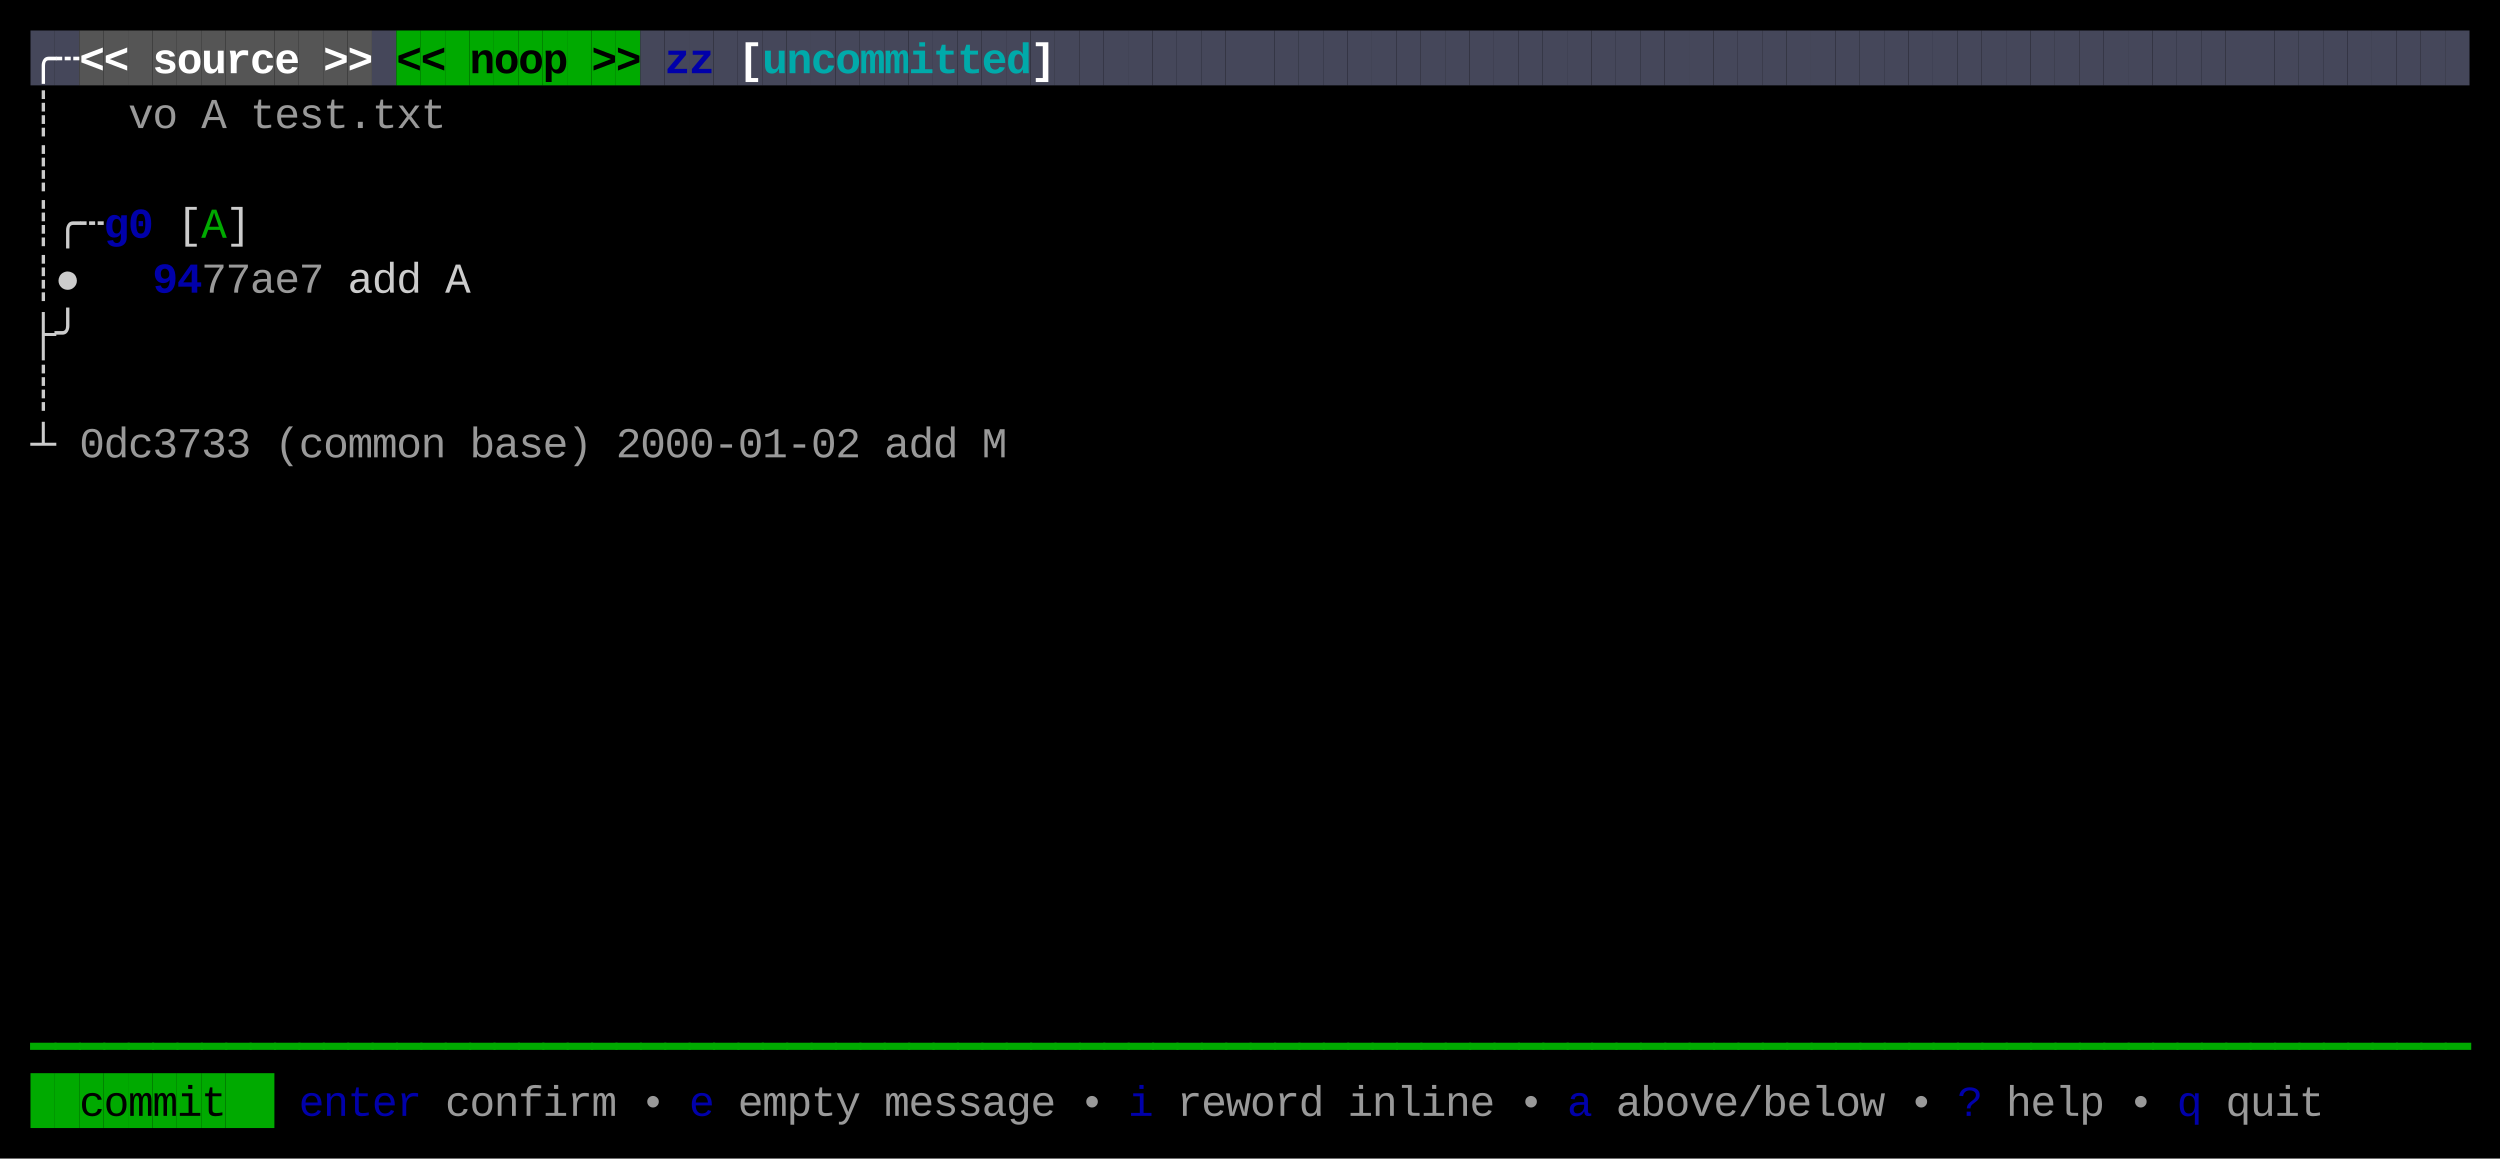
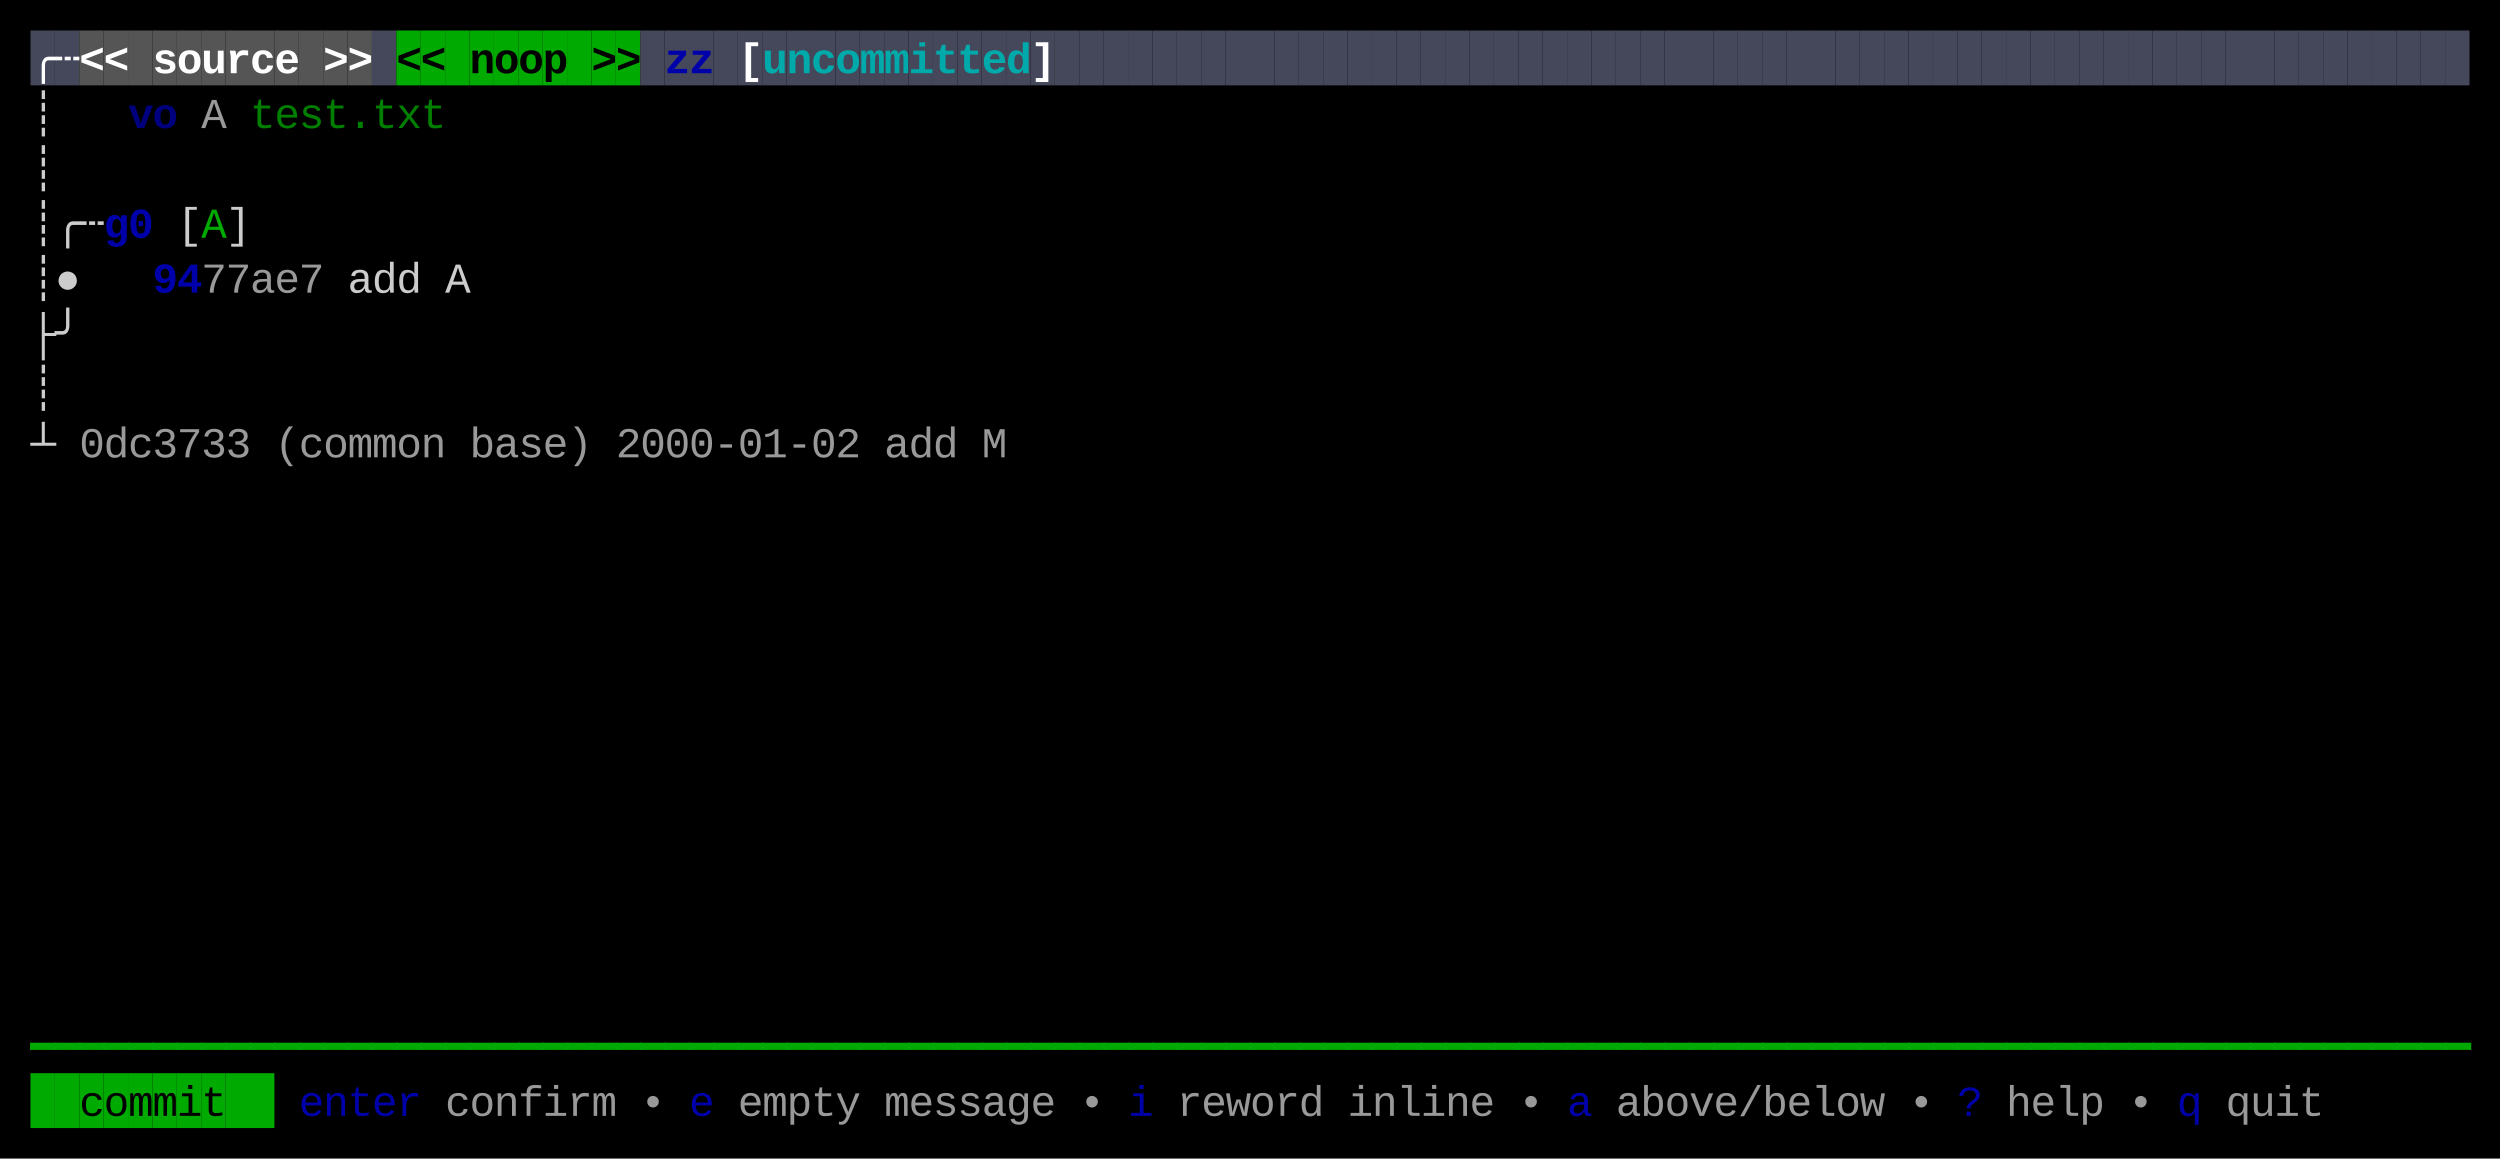
<svg xmlns="http://www.w3.org/2000/svg" width="820" height="380" viewBox="0 0 820 380">
  <rect x="0" y="0" width="820" height="380" fill="#000000" />
  <rect x="10" y="10" width="8" height="18" fill="#45475A" />
  <rect x="18" y="10" width="8" height="18" fill="#45475A" />
  <rect x="26" y="10" width="8" height="18" fill="#555555" />
  <rect x="34" y="10" width="8" height="18" fill="#555555" />
  <rect x="42" y="10" width="8" height="18" fill="#555555" />
  <rect x="50" y="10" width="8" height="18" fill="#555555" />
  <rect x="58" y="10" width="8" height="18" fill="#555555" />
  <rect x="66" y="10" width="8" height="18" fill="#555555" />
  <rect x="74" y="10" width="8" height="18" fill="#555555" />
  <rect x="82" y="10" width="8" height="18" fill="#555555" />
  <rect x="90" y="10" width="8" height="18" fill="#555555" />
  <rect x="98" y="10" width="8" height="18" fill="#555555" />
  <rect x="106" y="10" width="8" height="18" fill="#555555" />
  <rect x="114" y="10" width="8" height="18" fill="#555555" />
  <rect x="122" y="10" width="8" height="18" fill="#45475A" />
  <rect x="130" y="10" width="8" height="18" fill="#00AA00" />
  <rect x="138" y="10" width="8" height="18" fill="#00AA00" />
  <rect x="146" y="10" width="8" height="18" fill="#00AA00" />
  <rect x="154" y="10" width="8" height="18" fill="#00AA00" />
  <rect x="162" y="10" width="8" height="18" fill="#00AA00" />
  <rect x="170" y="10" width="8" height="18" fill="#00AA00" />
  <rect x="178" y="10" width="8" height="18" fill="#00AA00" />
  <rect x="186" y="10" width="8" height="18" fill="#00AA00" />
  <rect x="194" y="10" width="8" height="18" fill="#00AA00" />
  <rect x="202" y="10" width="8" height="18" fill="#00AA00" />
  <rect x="210" y="10" width="8" height="18" fill="#45475A" />
  <rect x="218" y="10" width="8" height="18" fill="#45475A" />
  <rect x="226" y="10" width="8" height="18" fill="#45475A" />
  <rect x="234" y="10" width="8" height="18" fill="#45475A" />
  <rect x="242" y="10" width="8" height="18" fill="#45475A" />
  <rect x="250" y="10" width="8" height="18" fill="#45475A" />
  <rect x="258" y="10" width="8" height="18" fill="#45475A" />
  <rect x="266" y="10" width="8" height="18" fill="#45475A" />
  <rect x="274" y="10" width="8" height="18" fill="#45475A" />
  <rect x="282" y="10" width="8" height="18" fill="#45475A" />
  <rect x="290" y="10" width="8" height="18" fill="#45475A" />
  <rect x="298" y="10" width="8" height="18" fill="#45475A" />
  <rect x="306" y="10" width="8" height="18" fill="#45475A" />
  <rect x="314" y="10" width="8" height="18" fill="#45475A" />
  <rect x="322" y="10" width="8" height="18" fill="#45475A" />
  <rect x="330" y="10" width="8" height="18" fill="#45475A" />
  <rect x="338" y="10" width="8" height="18" fill="#45475A" />
  <rect x="346" y="10" width="8" height="18" fill="#45475A" />
  <rect x="354" y="10" width="8" height="18" fill="#45475A" />
  <rect x="362" y="10" width="8" height="18" fill="#45475A" />
  <rect x="370" y="10" width="8" height="18" fill="#45475A" />
  <rect x="378" y="10" width="8" height="18" fill="#45475A" />
  <rect x="386" y="10" width="8" height="18" fill="#45475A" />
  <rect x="394" y="10" width="8" height="18" fill="#45475A" />
  <rect x="402" y="10" width="8" height="18" fill="#45475A" />
  <rect x="410" y="10" width="8" height="18" fill="#45475A" />
  <rect x="418" y="10" width="8" height="18" fill="#45475A" />
  <rect x="426" y="10" width="8" height="18" fill="#45475A" />
  <rect x="434" y="10" width="8" height="18" fill="#45475A" />
  <rect x="442" y="10" width="8" height="18" fill="#45475A" />
  <rect x="450" y="10" width="8" height="18" fill="#45475A" />
  <rect x="458" y="10" width="8" height="18" fill="#45475A" />
  <rect x="466" y="10" width="8" height="18" fill="#45475A" />
  <rect x="474" y="10" width="8" height="18" fill="#45475A" />
  <rect x="482" y="10" width="8" height="18" fill="#45475A" />
  <rect x="490" y="10" width="8" height="18" fill="#45475A" />
  <rect x="498" y="10" width="8" height="18" fill="#45475A" />
  <rect x="506" y="10" width="8" height="18" fill="#45475A" />
  <rect x="514" y="10" width="8" height="18" fill="#45475A" />
  <rect x="522" y="10" width="8" height="18" fill="#45475A" />
  <rect x="530" y="10" width="8" height="18" fill="#45475A" />
  <rect x="538" y="10" width="8" height="18" fill="#45475A" />
  <rect x="546" y="10" width="8" height="18" fill="#45475A" />
  <rect x="554" y="10" width="8" height="18" fill="#45475A" />
  <rect x="562" y="10" width="8" height="18" fill="#45475A" />
  <rect x="570" y="10" width="8" height="18" fill="#45475A" />
  <rect x="578" y="10" width="8" height="18" fill="#45475A" />
  <rect x="586" y="10" width="8" height="18" fill="#45475A" />
  <rect x="594" y="10" width="8" height="18" fill="#45475A" />
  <rect x="602" y="10" width="8" height="18" fill="#45475A" />
  <rect x="610" y="10" width="8" height="18" fill="#45475A" />
  <rect x="618" y="10" width="8" height="18" fill="#45475A" />
  <rect x="626" y="10" width="8" height="18" fill="#45475A" />
  <rect x="634" y="10" width="8" height="18" fill="#45475A" />
  <rect x="642" y="10" width="8" height="18" fill="#45475A" />
  <rect x="650" y="10" width="8" height="18" fill="#45475A" />
  <rect x="658" y="10" width="8" height="18" fill="#45475A" />
  <rect x="666" y="10" width="8" height="18" fill="#45475A" />
  <rect x="674" y="10" width="8" height="18" fill="#45475A" />
  <rect x="682" y="10" width="8" height="18" fill="#45475A" />
  <rect x="690" y="10" width="8" height="18" fill="#45475A" />
  <rect x="698" y="10" width="8" height="18" fill="#45475A" />
  <rect x="706" y="10" width="8" height="18" fill="#45475A" />
  <rect x="714" y="10" width="8" height="18" fill="#45475A" />
  <rect x="722" y="10" width="8" height="18" fill="#45475A" />
  <rect x="730" y="10" width="8" height="18" fill="#45475A" />
  <rect x="738" y="10" width="8" height="18" fill="#45475A" />
  <rect x="746" y="10" width="8" height="18" fill="#45475A" />
  <rect x="754" y="10" width="8" height="18" fill="#45475A" />
  <rect x="762" y="10" width="8" height="18" fill="#45475A" />
  <rect x="770" y="10" width="8" height="18" fill="#45475A" />
  <rect x="778" y="10" width="8" height="18" fill="#45475A" />
  <rect x="786" y="10" width="8" height="18" fill="#45475A" />
  <rect x="794" y="10" width="8" height="18" fill="#45475A" />
  <rect x="802" y="10" width="8" height="18" fill="#45475A" />
  <rect x="10" y="352" width="8" height="18" fill="#00AA00" />
  <rect x="18" y="352" width="8" height="18" fill="#00AA00" />
  <rect x="26" y="352" width="8" height="18" fill="#00AA00" />
  <rect x="34" y="352" width="8" height="18" fill="#00AA00" />
  <rect x="42" y="352" width="8" height="18" fill="#00AA00" />
  <rect x="50" y="352" width="8" height="18" fill="#00AA00" />
  <rect x="58" y="352" width="8" height="18" fill="#00AA00" />
  <rect x="66" y="352" width="8" height="18" fill="#00AA00" />
  <rect x="74" y="352" width="8" height="18" fill="#00AA00" />
  <rect x="82" y="352" width="8" height="18" fill="#00AA00" />
  <text x="10" y="24" style="fill:#FFFFFF;font-weight:bold;" font-family="Menlo, Monaco, 'Courier New', monospace" font-size="14" xml:space="preserve">╭</text>
  <text x="18" y="24" style="fill:#FFFFFF;font-weight:bold;" font-family="Menlo, Monaco, 'Courier New', monospace" font-size="14" xml:space="preserve">┄</text>
  <text x="26" y="24" style="fill:#FFFFFF;font-weight:bold;" font-family="Menlo, Monaco, 'Courier New', monospace" font-size="14" xml:space="preserve">&lt;</text>
  <text x="34" y="24" style="fill:#FFFFFF;font-weight:bold;" font-family="Menlo, Monaco, 'Courier New', monospace" font-size="14" xml:space="preserve">&lt;</text>
  <text x="50" y="24" style="fill:#FFFFFF;font-weight:bold;" font-family="Menlo, Monaco, 'Courier New', monospace" font-size="14" xml:space="preserve">s</text>
  <text x="58" y="24" style="fill:#FFFFFF;font-weight:bold;" font-family="Menlo, Monaco, 'Courier New', monospace" font-size="14" xml:space="preserve">o</text>
  <text x="66" y="24" style="fill:#FFFFFF;font-weight:bold;" font-family="Menlo, Monaco, 'Courier New', monospace" font-size="14" xml:space="preserve">u</text>
  <text x="74" y="24" style="fill:#FFFFFF;font-weight:bold;" font-family="Menlo, Monaco, 'Courier New', monospace" font-size="14" xml:space="preserve">r</text>
  <text x="82" y="24" style="fill:#FFFFFF;font-weight:bold;" font-family="Menlo, Monaco, 'Courier New', monospace" font-size="14" xml:space="preserve">c</text>
  <text x="90" y="24" style="fill:#FFFFFF;font-weight:bold;" font-family="Menlo, Monaco, 'Courier New', monospace" font-size="14" xml:space="preserve">e</text>
  <text x="106" y="24" style="fill:#FFFFFF;font-weight:bold;" font-family="Menlo, Monaco, 'Courier New', monospace" font-size="14" xml:space="preserve">&gt;</text>
  <text x="114" y="24" style="fill:#FFFFFF;font-weight:bold;" font-family="Menlo, Monaco, 'Courier New', monospace" font-size="14" xml:space="preserve">&gt;</text>
  <text x="130" y="24" style="fill:#000000;font-weight:bold;" font-family="Menlo, Monaco, 'Courier New', monospace" font-size="14" xml:space="preserve">&lt;</text>
  <text x="138" y="24" style="fill:#000000;font-weight:bold;" font-family="Menlo, Monaco, 'Courier New', monospace" font-size="14" xml:space="preserve">&lt;</text>
  <text x="154" y="24" style="fill:#000000;font-weight:bold;" font-family="Menlo, Monaco, 'Courier New', monospace" font-size="14" xml:space="preserve">n</text>
  <text x="162" y="24" style="fill:#000000;font-weight:bold;" font-family="Menlo, Monaco, 'Courier New', monospace" font-size="14" xml:space="preserve">o</text>
  <text x="170" y="24" style="fill:#000000;font-weight:bold;" font-family="Menlo, Monaco, 'Courier New', monospace" font-size="14" xml:space="preserve">o</text>
  <text x="178" y="24" style="fill:#000000;font-weight:bold;" font-family="Menlo, Monaco, 'Courier New', monospace" font-size="14" xml:space="preserve">p</text>
  <text x="194" y="24" style="fill:#000000;font-weight:bold;" font-family="Menlo, Monaco, 'Courier New', monospace" font-size="14" xml:space="preserve">&gt;</text>
  <text x="202" y="24" style="fill:#000000;font-weight:bold;" font-family="Menlo, Monaco, 'Courier New', monospace" font-size="14" xml:space="preserve">&gt;</text>
  <text x="218" y="24" style="fill:#0000AA;font-weight:bold;" font-family="Menlo, Monaco, 'Courier New', monospace" font-size="14" xml:space="preserve">z</text>
  <text x="226" y="24" style="fill:#0000AA;font-weight:bold;" font-family="Menlo, Monaco, 'Courier New', monospace" font-size="14" xml:space="preserve">z</text>
  <text x="242" y="24" style="fill:#FFFFFF;font-weight:bold;" font-family="Menlo, Monaco, 'Courier New', monospace" font-size="14" xml:space="preserve">[</text>
  <text x="250" y="24" style="fill:#00AAAA;font-weight:bold;" font-family="Menlo, Monaco, 'Courier New', monospace" font-size="14" xml:space="preserve">u</text>
  <text x="258" y="24" style="fill:#00AAAA;font-weight:bold;" font-family="Menlo, Monaco, 'Courier New', monospace" font-size="14" xml:space="preserve">n</text>
  <text x="266" y="24" style="fill:#00AAAA;font-weight:bold;" font-family="Menlo, Monaco, 'Courier New', monospace" font-size="14" xml:space="preserve">c</text>
  <text x="274" y="24" style="fill:#00AAAA;font-weight:bold;" font-family="Menlo, Monaco, 'Courier New', monospace" font-size="14" xml:space="preserve">o</text>
  <text x="282" y="24" style="fill:#00AAAA;font-weight:bold;" font-family="Menlo, Monaco, 'Courier New', monospace" font-size="14" xml:space="preserve">m</text>
  <text x="290" y="24" style="fill:#00AAAA;font-weight:bold;" font-family="Menlo, Monaco, 'Courier New', monospace" font-size="14" xml:space="preserve">m</text>
  <text x="298" y="24" style="fill:#00AAAA;font-weight:bold;" font-family="Menlo, Monaco, 'Courier New', monospace" font-size="14" xml:space="preserve">i</text>
  <text x="306" y="24" style="fill:#00AAAA;font-weight:bold;" font-family="Menlo, Monaco, 'Courier New', monospace" font-size="14" xml:space="preserve">t</text>
  <text x="314" y="24" style="fill:#00AAAA;font-weight:bold;" font-family="Menlo, Monaco, 'Courier New', monospace" font-size="14" xml:space="preserve">t</text>
  <text x="322" y="24" style="fill:#00AAAA;font-weight:bold;" font-family="Menlo, Monaco, 'Courier New', monospace" font-size="14" xml:space="preserve">e</text>
  <text x="330" y="24" style="fill:#00AAAA;font-weight:bold;" font-family="Menlo, Monaco, 'Courier New', monospace" font-size="14" xml:space="preserve">d</text>
  <text x="338" y="24" style="fill:#FFFFFF;font-weight:bold;" font-family="Menlo, Monaco, 'Courier New', monospace" font-size="14" xml:space="preserve">]</text>
  <text x="10" y="42" style="fill:#CCCCCC;" font-family="Menlo, Monaco, 'Courier New', monospace" font-size="14" xml:space="preserve">┊</text>
-   <text x="42" y="42" style="fill:#CCCCCC;opacity:0.75;" font-family="Menlo, Monaco, 'Courier New', monospace" font-size="14" xml:space="preserve">v</text>
-   <text x="50" y="42" style="fill:#CCCCCC;opacity:0.75;" font-family="Menlo, Monaco, 'Courier New', monospace" font-size="14" xml:space="preserve">o</text>
+   <text x="42" y="42" style="fill:#0000AA;font-weight:bold;opacity:0.75;" font-family="Menlo, Monaco, 'Courier New', monospace" font-size="14" xml:space="preserve">v</text>
+   <text x="50" y="42" style="fill:#0000AA;font-weight:bold;opacity:0.75;" font-family="Menlo, Monaco, 'Courier New', monospace" font-size="14" xml:space="preserve">o</text>
  <text x="66" y="42" style="fill:#CCCCCC;opacity:0.75;" font-family="Menlo, Monaco, 'Courier New', monospace" font-size="14" xml:space="preserve">A</text>
-   <text x="82" y="42" style="fill:#CCCCCC;opacity:0.75;" font-family="Menlo, Monaco, 'Courier New', monospace" font-size="14" xml:space="preserve">t</text>
-   <text x="90" y="42" style="fill:#CCCCCC;opacity:0.75;" font-family="Menlo, Monaco, 'Courier New', monospace" font-size="14" xml:space="preserve">e</text>
-   <text x="98" y="42" style="fill:#CCCCCC;opacity:0.75;" font-family="Menlo, Monaco, 'Courier New', monospace" font-size="14" xml:space="preserve">s</text>
-   <text x="106" y="42" style="fill:#CCCCCC;opacity:0.75;" font-family="Menlo, Monaco, 'Courier New', monospace" font-size="14" xml:space="preserve">t</text>
-   <text x="114" y="42" style="fill:#CCCCCC;opacity:0.75;" font-family="Menlo, Monaco, 'Courier New', monospace" font-size="14" xml:space="preserve">.</text>
-   <text x="122" y="42" style="fill:#CCCCCC;opacity:0.75;" font-family="Menlo, Monaco, 'Courier New', monospace" font-size="14" xml:space="preserve">t</text>
-   <text x="130" y="42" style="fill:#CCCCCC;opacity:0.75;" font-family="Menlo, Monaco, 'Courier New', monospace" font-size="14" xml:space="preserve">x</text>
-   <text x="138" y="42" style="fill:#CCCCCC;opacity:0.75;" font-family="Menlo, Monaco, 'Courier New', monospace" font-size="14" xml:space="preserve">t</text>
+   <text x="82" y="42" style="fill:#00AA00;opacity:0.75;" font-family="Menlo, Monaco, 'Courier New', monospace" font-size="14" xml:space="preserve">t</text>
+   <text x="90" y="42" style="fill:#00AA00;opacity:0.75;" font-family="Menlo, Monaco, 'Courier New', monospace" font-size="14" xml:space="preserve">e</text>
+   <text x="98" y="42" style="fill:#00AA00;opacity:0.75;" font-family="Menlo, Monaco, 'Courier New', monospace" font-size="14" xml:space="preserve">s</text>
+   <text x="106" y="42" style="fill:#00AA00;opacity:0.75;" font-family="Menlo, Monaco, 'Courier New', monospace" font-size="14" xml:space="preserve">t</text>
+   <text x="114" y="42" style="fill:#00AA00;opacity:0.75;" font-family="Menlo, Monaco, 'Courier New', monospace" font-size="14" xml:space="preserve">.</text>
+   <text x="122" y="42" style="fill:#00AA00;opacity:0.75;" font-family="Menlo, Monaco, 'Courier New', monospace" font-size="14" xml:space="preserve">t</text>
+   <text x="130" y="42" style="fill:#00AA00;opacity:0.75;" font-family="Menlo, Monaco, 'Courier New', monospace" font-size="14" xml:space="preserve">x</text>
+   <text x="138" y="42" style="fill:#00AA00;opacity:0.75;" font-family="Menlo, Monaco, 'Courier New', monospace" font-size="14" xml:space="preserve">t</text>
  <text x="10" y="60" style="fill:#CCCCCC;" font-family="Menlo, Monaco, 'Courier New', monospace" font-size="14" xml:space="preserve">┊</text>
  <text x="10" y="78" style="fill:#CCCCCC;" font-family="Menlo, Monaco, 'Courier New', monospace" font-size="14" xml:space="preserve">┊</text>
  <text x="18" y="78" style="fill:#CCCCCC;" font-family="Menlo, Monaco, 'Courier New', monospace" font-size="14" xml:space="preserve">╭</text>
  <text x="26" y="78" style="fill:#CCCCCC;" font-family="Menlo, Monaco, 'Courier New', monospace" font-size="14" xml:space="preserve">┄</text>
  <text x="34" y="78" style="fill:#0000AA;font-weight:bold;" font-family="Menlo, Monaco, 'Courier New', monospace" font-size="14" xml:space="preserve">g</text>
  <text x="42" y="78" style="fill:#0000AA;font-weight:bold;" font-family="Menlo, Monaco, 'Courier New', monospace" font-size="14" xml:space="preserve">0</text>
  <text x="58" y="78" style="fill:#CCCCCC;" font-family="Menlo, Monaco, 'Courier New', monospace" font-size="14" xml:space="preserve">[</text>
  <text x="66" y="78" style="fill:#00AA00;" font-family="Menlo, Monaco, 'Courier New', monospace" font-size="14" xml:space="preserve">A</text>
  <text x="74" y="78" style="fill:#CCCCCC;" font-family="Menlo, Monaco, 'Courier New', monospace" font-size="14" xml:space="preserve">]</text>
  <text x="10" y="96" style="fill:#CCCCCC;" font-family="Menlo, Monaco, 'Courier New', monospace" font-size="14" xml:space="preserve">┊</text>
  <text x="18" y="96" style="fill:#CCCCCC;" font-family="Menlo, Monaco, 'Courier New', monospace" font-size="14" xml:space="preserve">●</text>
  <text x="50" y="96" style="fill:#0000AA;font-weight:bold;" font-family="Menlo, Monaco, 'Courier New', monospace" font-size="14" xml:space="preserve">9</text>
  <text x="58" y="96" style="fill:#0000AA;font-weight:bold;" font-family="Menlo, Monaco, 'Courier New', monospace" font-size="14" xml:space="preserve">4</text>
  <text x="66" y="96" style="fill:#CCCCCC;opacity:0.75;" font-family="Menlo, Monaco, 'Courier New', monospace" font-size="14" xml:space="preserve">7</text>
  <text x="74" y="96" style="fill:#CCCCCC;opacity:0.75;" font-family="Menlo, Monaco, 'Courier New', monospace" font-size="14" xml:space="preserve">7</text>
  <text x="82" y="96" style="fill:#CCCCCC;opacity:0.75;" font-family="Menlo, Monaco, 'Courier New', monospace" font-size="14" xml:space="preserve">a</text>
  <text x="90" y="96" style="fill:#CCCCCC;opacity:0.75;" font-family="Menlo, Monaco, 'Courier New', monospace" font-size="14" xml:space="preserve">e</text>
  <text x="98" y="96" style="fill:#CCCCCC;opacity:0.75;" font-family="Menlo, Monaco, 'Courier New', monospace" font-size="14" xml:space="preserve">7</text>
  <text x="114" y="96" style="fill:#CCCCCC;" font-family="Menlo, Monaco, 'Courier New', monospace" font-size="14" xml:space="preserve">a</text>
  <text x="122" y="96" style="fill:#CCCCCC;" font-family="Menlo, Monaco, 'Courier New', monospace" font-size="14" xml:space="preserve">d</text>
  <text x="130" y="96" style="fill:#CCCCCC;" font-family="Menlo, Monaco, 'Courier New', monospace" font-size="14" xml:space="preserve">d</text>
  <text x="146" y="96" style="fill:#CCCCCC;" font-family="Menlo, Monaco, 'Courier New', monospace" font-size="14" xml:space="preserve">A</text>
  <text x="10" y="114" style="fill:#CCCCCC;" font-family="Menlo, Monaco, 'Courier New', monospace" font-size="14" xml:space="preserve">├</text>
  <text x="18" y="114" style="fill:#CCCCCC;" font-family="Menlo, Monaco, 'Courier New', monospace" font-size="14" xml:space="preserve">╯</text>
  <text x="10" y="132" style="fill:#CCCCCC;" font-family="Menlo, Monaco, 'Courier New', monospace" font-size="14" xml:space="preserve">┊</text>
  <text x="10" y="150" style="fill:#CCCCCC;" font-family="Menlo, Monaco, 'Courier New', monospace" font-size="14" xml:space="preserve">┴</text>
  <text x="26" y="150" style="fill:#CCCCCC;opacity:0.75;" font-family="Menlo, Monaco, 'Courier New', monospace" font-size="14" xml:space="preserve">0</text>
  <text x="34" y="150" style="fill:#CCCCCC;opacity:0.75;" font-family="Menlo, Monaco, 'Courier New', monospace" font-size="14" xml:space="preserve">d</text>
  <text x="42" y="150" style="fill:#CCCCCC;opacity:0.75;" font-family="Menlo, Monaco, 'Courier New', monospace" font-size="14" xml:space="preserve">c</text>
  <text x="50" y="150" style="fill:#CCCCCC;opacity:0.75;" font-family="Menlo, Monaco, 'Courier New', monospace" font-size="14" xml:space="preserve">3</text>
  <text x="58" y="150" style="fill:#CCCCCC;opacity:0.75;" font-family="Menlo, Monaco, 'Courier New', monospace" font-size="14" xml:space="preserve">7</text>
  <text x="66" y="150" style="fill:#CCCCCC;opacity:0.75;" font-family="Menlo, Monaco, 'Courier New', monospace" font-size="14" xml:space="preserve">3</text>
  <text x="74" y="150" style="fill:#CCCCCC;opacity:0.75;" font-family="Menlo, Monaco, 'Courier New', monospace" font-size="14" xml:space="preserve">3</text>
  <text x="90" y="150" style="fill:#CCCCCC;opacity:0.75;" font-family="Menlo, Monaco, 'Courier New', monospace" font-size="14" xml:space="preserve">(</text>
  <text x="98" y="150" style="fill:#CCCCCC;opacity:0.75;" font-family="Menlo, Monaco, 'Courier New', monospace" font-size="14" xml:space="preserve">c</text>
  <text x="106" y="150" style="fill:#CCCCCC;opacity:0.75;" font-family="Menlo, Monaco, 'Courier New', monospace" font-size="14" xml:space="preserve">o</text>
  <text x="114" y="150" style="fill:#CCCCCC;opacity:0.75;" font-family="Menlo, Monaco, 'Courier New', monospace" font-size="14" xml:space="preserve">m</text>
  <text x="122" y="150" style="fill:#CCCCCC;opacity:0.75;" font-family="Menlo, Monaco, 'Courier New', monospace" font-size="14" xml:space="preserve">m</text>
  <text x="130" y="150" style="fill:#CCCCCC;opacity:0.75;" font-family="Menlo, Monaco, 'Courier New', monospace" font-size="14" xml:space="preserve">o</text>
  <text x="138" y="150" style="fill:#CCCCCC;opacity:0.75;" font-family="Menlo, Monaco, 'Courier New', monospace" font-size="14" xml:space="preserve">n</text>
  <text x="154" y="150" style="fill:#CCCCCC;opacity:0.75;" font-family="Menlo, Monaco, 'Courier New', monospace" font-size="14" xml:space="preserve">b</text>
  <text x="162" y="150" style="fill:#CCCCCC;opacity:0.75;" font-family="Menlo, Monaco, 'Courier New', monospace" font-size="14" xml:space="preserve">a</text>
  <text x="170" y="150" style="fill:#CCCCCC;opacity:0.75;" font-family="Menlo, Monaco, 'Courier New', monospace" font-size="14" xml:space="preserve">s</text>
  <text x="178" y="150" style="fill:#CCCCCC;opacity:0.75;" font-family="Menlo, Monaco, 'Courier New', monospace" font-size="14" xml:space="preserve">e</text>
  <text x="186" y="150" style="fill:#CCCCCC;opacity:0.75;" font-family="Menlo, Monaco, 'Courier New', monospace" font-size="14" xml:space="preserve">)</text>
  <text x="202" y="150" style="fill:#CCCCCC;opacity:0.75;" font-family="Menlo, Monaco, 'Courier New', monospace" font-size="14" xml:space="preserve">2</text>
  <text x="210" y="150" style="fill:#CCCCCC;opacity:0.75;" font-family="Menlo, Monaco, 'Courier New', monospace" font-size="14" xml:space="preserve">0</text>
  <text x="218" y="150" style="fill:#CCCCCC;opacity:0.75;" font-family="Menlo, Monaco, 'Courier New', monospace" font-size="14" xml:space="preserve">0</text>
  <text x="226" y="150" style="fill:#CCCCCC;opacity:0.75;" font-family="Menlo, Monaco, 'Courier New', monospace" font-size="14" xml:space="preserve">0</text>
  <text x="234" y="150" style="fill:#CCCCCC;opacity:0.75;" font-family="Menlo, Monaco, 'Courier New', monospace" font-size="14" xml:space="preserve">-</text>
  <text x="242" y="150" style="fill:#CCCCCC;opacity:0.75;" font-family="Menlo, Monaco, 'Courier New', monospace" font-size="14" xml:space="preserve">0</text>
  <text x="250" y="150" style="fill:#CCCCCC;opacity:0.75;" font-family="Menlo, Monaco, 'Courier New', monospace" font-size="14" xml:space="preserve">1</text>
  <text x="258" y="150" style="fill:#CCCCCC;opacity:0.75;" font-family="Menlo, Monaco, 'Courier New', monospace" font-size="14" xml:space="preserve">-</text>
  <text x="266" y="150" style="fill:#CCCCCC;opacity:0.75;" font-family="Menlo, Monaco, 'Courier New', monospace" font-size="14" xml:space="preserve">0</text>
  <text x="274" y="150" style="fill:#CCCCCC;opacity:0.75;" font-family="Menlo, Monaco, 'Courier New', monospace" font-size="14" xml:space="preserve">2</text>
  <text x="290" y="150" style="fill:#CCCCCC;opacity:0.75;" font-family="Menlo, Monaco, 'Courier New', monospace" font-size="14" xml:space="preserve">a</text>
  <text x="298" y="150" style="fill:#CCCCCC;opacity:0.75;" font-family="Menlo, Monaco, 'Courier New', monospace" font-size="14" xml:space="preserve">d</text>
  <text x="306" y="150" style="fill:#CCCCCC;opacity:0.75;" font-family="Menlo, Monaco, 'Courier New', monospace" font-size="14" xml:space="preserve">d</text>
  <text x="322" y="150" style="fill:#CCCCCC;opacity:0.75;" font-family="Menlo, Monaco, 'Courier New', monospace" font-size="14" xml:space="preserve">M</text>
  <text x="10" y="348" style="fill:#00AA00;" font-family="Menlo, Monaco, 'Courier New', monospace" font-size="14" xml:space="preserve">━</text>
  <text x="18" y="348" style="fill:#00AA00;" font-family="Menlo, Monaco, 'Courier New', monospace" font-size="14" xml:space="preserve">━</text>
  <text x="26" y="348" style="fill:#00AA00;" font-family="Menlo, Monaco, 'Courier New', monospace" font-size="14" xml:space="preserve">━</text>
  <text x="34" y="348" style="fill:#00AA00;" font-family="Menlo, Monaco, 'Courier New', monospace" font-size="14" xml:space="preserve">━</text>
  <text x="42" y="348" style="fill:#00AA00;" font-family="Menlo, Monaco, 'Courier New', monospace" font-size="14" xml:space="preserve">━</text>
  <text x="50" y="348" style="fill:#00AA00;" font-family="Menlo, Monaco, 'Courier New', monospace" font-size="14" xml:space="preserve">━</text>
  <text x="58" y="348" style="fill:#00AA00;" font-family="Menlo, Monaco, 'Courier New', monospace" font-size="14" xml:space="preserve">━</text>
  <text x="66" y="348" style="fill:#00AA00;" font-family="Menlo, Monaco, 'Courier New', monospace" font-size="14" xml:space="preserve">━</text>
  <text x="74" y="348" style="fill:#00AA00;" font-family="Menlo, Monaco, 'Courier New', monospace" font-size="14" xml:space="preserve">━</text>
  <text x="82" y="348" style="fill:#00AA00;" font-family="Menlo, Monaco, 'Courier New', monospace" font-size="14" xml:space="preserve">━</text>
  <text x="90" y="348" style="fill:#00AA00;" font-family="Menlo, Monaco, 'Courier New', monospace" font-size="14" xml:space="preserve">━</text>
  <text x="98" y="348" style="fill:#00AA00;" font-family="Menlo, Monaco, 'Courier New', monospace" font-size="14" xml:space="preserve">━</text>
  <text x="106" y="348" style="fill:#00AA00;" font-family="Menlo, Monaco, 'Courier New', monospace" font-size="14" xml:space="preserve">━</text>
  <text x="114" y="348" style="fill:#00AA00;" font-family="Menlo, Monaco, 'Courier New', monospace" font-size="14" xml:space="preserve">━</text>
  <text x="122" y="348" style="fill:#00AA00;" font-family="Menlo, Monaco, 'Courier New', monospace" font-size="14" xml:space="preserve">━</text>
  <text x="130" y="348" style="fill:#00AA00;" font-family="Menlo, Monaco, 'Courier New', monospace" font-size="14" xml:space="preserve">━</text>
  <text x="138" y="348" style="fill:#00AA00;" font-family="Menlo, Monaco, 'Courier New', monospace" font-size="14" xml:space="preserve">━</text>
  <text x="146" y="348" style="fill:#00AA00;" font-family="Menlo, Monaco, 'Courier New', monospace" font-size="14" xml:space="preserve">━</text>
  <text x="154" y="348" style="fill:#00AA00;" font-family="Menlo, Monaco, 'Courier New', monospace" font-size="14" xml:space="preserve">━</text>
  <text x="162" y="348" style="fill:#00AA00;" font-family="Menlo, Monaco, 'Courier New', monospace" font-size="14" xml:space="preserve">━</text>
  <text x="170" y="348" style="fill:#00AA00;" font-family="Menlo, Monaco, 'Courier New', monospace" font-size="14" xml:space="preserve">━</text>
  <text x="178" y="348" style="fill:#00AA00;" font-family="Menlo, Monaco, 'Courier New', monospace" font-size="14" xml:space="preserve">━</text>
  <text x="186" y="348" style="fill:#00AA00;" font-family="Menlo, Monaco, 'Courier New', monospace" font-size="14" xml:space="preserve">━</text>
  <text x="194" y="348" style="fill:#00AA00;" font-family="Menlo, Monaco, 'Courier New', monospace" font-size="14" xml:space="preserve">━</text>
  <text x="202" y="348" style="fill:#00AA00;" font-family="Menlo, Monaco, 'Courier New', monospace" font-size="14" xml:space="preserve">━</text>
  <text x="210" y="348" style="fill:#00AA00;" font-family="Menlo, Monaco, 'Courier New', monospace" font-size="14" xml:space="preserve">━</text>
  <text x="218" y="348" style="fill:#00AA00;" font-family="Menlo, Monaco, 'Courier New', monospace" font-size="14" xml:space="preserve">━</text>
  <text x="226" y="348" style="fill:#00AA00;" font-family="Menlo, Monaco, 'Courier New', monospace" font-size="14" xml:space="preserve">━</text>
  <text x="234" y="348" style="fill:#00AA00;" font-family="Menlo, Monaco, 'Courier New', monospace" font-size="14" xml:space="preserve">━</text>
  <text x="242" y="348" style="fill:#00AA00;" font-family="Menlo, Monaco, 'Courier New', monospace" font-size="14" xml:space="preserve">━</text>
  <text x="250" y="348" style="fill:#00AA00;" font-family="Menlo, Monaco, 'Courier New', monospace" font-size="14" xml:space="preserve">━</text>
  <text x="258" y="348" style="fill:#00AA00;" font-family="Menlo, Monaco, 'Courier New', monospace" font-size="14" xml:space="preserve">━</text>
  <text x="266" y="348" style="fill:#00AA00;" font-family="Menlo, Monaco, 'Courier New', monospace" font-size="14" xml:space="preserve">━</text>
  <text x="274" y="348" style="fill:#00AA00;" font-family="Menlo, Monaco, 'Courier New', monospace" font-size="14" xml:space="preserve">━</text>
  <text x="282" y="348" style="fill:#00AA00;" font-family="Menlo, Monaco, 'Courier New', monospace" font-size="14" xml:space="preserve">━</text>
  <text x="290" y="348" style="fill:#00AA00;" font-family="Menlo, Monaco, 'Courier New', monospace" font-size="14" xml:space="preserve">━</text>
  <text x="298" y="348" style="fill:#00AA00;" font-family="Menlo, Monaco, 'Courier New', monospace" font-size="14" xml:space="preserve">━</text>
  <text x="306" y="348" style="fill:#00AA00;" font-family="Menlo, Monaco, 'Courier New', monospace" font-size="14" xml:space="preserve">━</text>
  <text x="314" y="348" style="fill:#00AA00;" font-family="Menlo, Monaco, 'Courier New', monospace" font-size="14" xml:space="preserve">━</text>
  <text x="322" y="348" style="fill:#00AA00;" font-family="Menlo, Monaco, 'Courier New', monospace" font-size="14" xml:space="preserve">━</text>
  <text x="330" y="348" style="fill:#00AA00;" font-family="Menlo, Monaco, 'Courier New', monospace" font-size="14" xml:space="preserve">━</text>
  <text x="338" y="348" style="fill:#00AA00;" font-family="Menlo, Monaco, 'Courier New', monospace" font-size="14" xml:space="preserve">━</text>
  <text x="346" y="348" style="fill:#00AA00;" font-family="Menlo, Monaco, 'Courier New', monospace" font-size="14" xml:space="preserve">━</text>
  <text x="354" y="348" style="fill:#00AA00;" font-family="Menlo, Monaco, 'Courier New', monospace" font-size="14" xml:space="preserve">━</text>
  <text x="362" y="348" style="fill:#00AA00;" font-family="Menlo, Monaco, 'Courier New', monospace" font-size="14" xml:space="preserve">━</text>
  <text x="370" y="348" style="fill:#00AA00;" font-family="Menlo, Monaco, 'Courier New', monospace" font-size="14" xml:space="preserve">━</text>
  <text x="378" y="348" style="fill:#00AA00;" font-family="Menlo, Monaco, 'Courier New', monospace" font-size="14" xml:space="preserve">━</text>
  <text x="386" y="348" style="fill:#00AA00;" font-family="Menlo, Monaco, 'Courier New', monospace" font-size="14" xml:space="preserve">━</text>
  <text x="394" y="348" style="fill:#00AA00;" font-family="Menlo, Monaco, 'Courier New', monospace" font-size="14" xml:space="preserve">━</text>
  <text x="402" y="348" style="fill:#00AA00;" font-family="Menlo, Monaco, 'Courier New', monospace" font-size="14" xml:space="preserve">━</text>
  <text x="410" y="348" style="fill:#00AA00;" font-family="Menlo, Monaco, 'Courier New', monospace" font-size="14" xml:space="preserve">━</text>
  <text x="418" y="348" style="fill:#00AA00;" font-family="Menlo, Monaco, 'Courier New', monospace" font-size="14" xml:space="preserve">━</text>
  <text x="426" y="348" style="fill:#00AA00;" font-family="Menlo, Monaco, 'Courier New', monospace" font-size="14" xml:space="preserve">━</text>
  <text x="434" y="348" style="fill:#00AA00;" font-family="Menlo, Monaco, 'Courier New', monospace" font-size="14" xml:space="preserve">━</text>
  <text x="442" y="348" style="fill:#00AA00;" font-family="Menlo, Monaco, 'Courier New', monospace" font-size="14" xml:space="preserve">━</text>
  <text x="450" y="348" style="fill:#00AA00;" font-family="Menlo, Monaco, 'Courier New', monospace" font-size="14" xml:space="preserve">━</text>
  <text x="458" y="348" style="fill:#00AA00;" font-family="Menlo, Monaco, 'Courier New', monospace" font-size="14" xml:space="preserve">━</text>
  <text x="466" y="348" style="fill:#00AA00;" font-family="Menlo, Monaco, 'Courier New', monospace" font-size="14" xml:space="preserve">━</text>
  <text x="474" y="348" style="fill:#00AA00;" font-family="Menlo, Monaco, 'Courier New', monospace" font-size="14" xml:space="preserve">━</text>
  <text x="482" y="348" style="fill:#00AA00;" font-family="Menlo, Monaco, 'Courier New', monospace" font-size="14" xml:space="preserve">━</text>
  <text x="490" y="348" style="fill:#00AA00;" font-family="Menlo, Monaco, 'Courier New', monospace" font-size="14" xml:space="preserve">━</text>
  <text x="498" y="348" style="fill:#00AA00;" font-family="Menlo, Monaco, 'Courier New', monospace" font-size="14" xml:space="preserve">━</text>
  <text x="506" y="348" style="fill:#00AA00;" font-family="Menlo, Monaco, 'Courier New', monospace" font-size="14" xml:space="preserve">━</text>
  <text x="514" y="348" style="fill:#00AA00;" font-family="Menlo, Monaco, 'Courier New', monospace" font-size="14" xml:space="preserve">━</text>
  <text x="522" y="348" style="fill:#00AA00;" font-family="Menlo, Monaco, 'Courier New', monospace" font-size="14" xml:space="preserve">━</text>
  <text x="530" y="348" style="fill:#00AA00;" font-family="Menlo, Monaco, 'Courier New', monospace" font-size="14" xml:space="preserve">━</text>
  <text x="538" y="348" style="fill:#00AA00;" font-family="Menlo, Monaco, 'Courier New', monospace" font-size="14" xml:space="preserve">━</text>
  <text x="546" y="348" style="fill:#00AA00;" font-family="Menlo, Monaco, 'Courier New', monospace" font-size="14" xml:space="preserve">━</text>
  <text x="554" y="348" style="fill:#00AA00;" font-family="Menlo, Monaco, 'Courier New', monospace" font-size="14" xml:space="preserve">━</text>
  <text x="562" y="348" style="fill:#00AA00;" font-family="Menlo, Monaco, 'Courier New', monospace" font-size="14" xml:space="preserve">━</text>
  <text x="570" y="348" style="fill:#00AA00;" font-family="Menlo, Monaco, 'Courier New', monospace" font-size="14" xml:space="preserve">━</text>
  <text x="578" y="348" style="fill:#00AA00;" font-family="Menlo, Monaco, 'Courier New', monospace" font-size="14" xml:space="preserve">━</text>
  <text x="586" y="348" style="fill:#00AA00;" font-family="Menlo, Monaco, 'Courier New', monospace" font-size="14" xml:space="preserve">━</text>
  <text x="594" y="348" style="fill:#00AA00;" font-family="Menlo, Monaco, 'Courier New', monospace" font-size="14" xml:space="preserve">━</text>
  <text x="602" y="348" style="fill:#00AA00;" font-family="Menlo, Monaco, 'Courier New', monospace" font-size="14" xml:space="preserve">━</text>
  <text x="610" y="348" style="fill:#00AA00;" font-family="Menlo, Monaco, 'Courier New', monospace" font-size="14" xml:space="preserve">━</text>
  <text x="618" y="348" style="fill:#00AA00;" font-family="Menlo, Monaco, 'Courier New', monospace" font-size="14" xml:space="preserve">━</text>
  <text x="626" y="348" style="fill:#00AA00;" font-family="Menlo, Monaco, 'Courier New', monospace" font-size="14" xml:space="preserve">━</text>
  <text x="634" y="348" style="fill:#00AA00;" font-family="Menlo, Monaco, 'Courier New', monospace" font-size="14" xml:space="preserve">━</text>
  <text x="642" y="348" style="fill:#00AA00;" font-family="Menlo, Monaco, 'Courier New', monospace" font-size="14" xml:space="preserve">━</text>
  <text x="650" y="348" style="fill:#00AA00;" font-family="Menlo, Monaco, 'Courier New', monospace" font-size="14" xml:space="preserve">━</text>
  <text x="658" y="348" style="fill:#00AA00;" font-family="Menlo, Monaco, 'Courier New', monospace" font-size="14" xml:space="preserve">━</text>
  <text x="666" y="348" style="fill:#00AA00;" font-family="Menlo, Monaco, 'Courier New', monospace" font-size="14" xml:space="preserve">━</text>
  <text x="674" y="348" style="fill:#00AA00;" font-family="Menlo, Monaco, 'Courier New', monospace" font-size="14" xml:space="preserve">━</text>
  <text x="682" y="348" style="fill:#00AA00;" font-family="Menlo, Monaco, 'Courier New', monospace" font-size="14" xml:space="preserve">━</text>
  <text x="690" y="348" style="fill:#00AA00;" font-family="Menlo, Monaco, 'Courier New', monospace" font-size="14" xml:space="preserve">━</text>
  <text x="698" y="348" style="fill:#00AA00;" font-family="Menlo, Monaco, 'Courier New', monospace" font-size="14" xml:space="preserve">━</text>
  <text x="706" y="348" style="fill:#00AA00;" font-family="Menlo, Monaco, 'Courier New', monospace" font-size="14" xml:space="preserve">━</text>
  <text x="714" y="348" style="fill:#00AA00;" font-family="Menlo, Monaco, 'Courier New', monospace" font-size="14" xml:space="preserve">━</text>
  <text x="722" y="348" style="fill:#00AA00;" font-family="Menlo, Monaco, 'Courier New', monospace" font-size="14" xml:space="preserve">━</text>
  <text x="730" y="348" style="fill:#00AA00;" font-family="Menlo, Monaco, 'Courier New', monospace" font-size="14" xml:space="preserve">━</text>
  <text x="738" y="348" style="fill:#00AA00;" font-family="Menlo, Monaco, 'Courier New', monospace" font-size="14" xml:space="preserve">━</text>
  <text x="746" y="348" style="fill:#00AA00;" font-family="Menlo, Monaco, 'Courier New', monospace" font-size="14" xml:space="preserve">━</text>
  <text x="754" y="348" style="fill:#00AA00;" font-family="Menlo, Monaco, 'Courier New', monospace" font-size="14" xml:space="preserve">━</text>
  <text x="762" y="348" style="fill:#00AA00;" font-family="Menlo, Monaco, 'Courier New', monospace" font-size="14" xml:space="preserve">━</text>
  <text x="770" y="348" style="fill:#00AA00;" font-family="Menlo, Monaco, 'Courier New', monospace" font-size="14" xml:space="preserve">━</text>
  <text x="778" y="348" style="fill:#00AA00;" font-family="Menlo, Monaco, 'Courier New', monospace" font-size="14" xml:space="preserve">━</text>
  <text x="786" y="348" style="fill:#00AA00;" font-family="Menlo, Monaco, 'Courier New', monospace" font-size="14" xml:space="preserve">━</text>
  <text x="794" y="348" style="fill:#00AA00;" font-family="Menlo, Monaco, 'Courier New', monospace" font-size="14" xml:space="preserve">━</text>
  <text x="802" y="348" style="fill:#00AA00;" font-family="Menlo, Monaco, 'Courier New', monospace" font-size="14" xml:space="preserve">━</text>
  <text x="26" y="366" style="fill:#000000;" font-family="Menlo, Monaco, 'Courier New', monospace" font-size="14" xml:space="preserve">c</text>
  <text x="34" y="366" style="fill:#000000;" font-family="Menlo, Monaco, 'Courier New', monospace" font-size="14" xml:space="preserve">o</text>
  <text x="42" y="366" style="fill:#000000;" font-family="Menlo, Monaco, 'Courier New', monospace" font-size="14" xml:space="preserve">m</text>
  <text x="50" y="366" style="fill:#000000;" font-family="Menlo, Monaco, 'Courier New', monospace" font-size="14" xml:space="preserve">m</text>
  <text x="58" y="366" style="fill:#000000;" font-family="Menlo, Monaco, 'Courier New', monospace" font-size="14" xml:space="preserve">i</text>
  <text x="66" y="366" style="fill:#000000;" font-family="Menlo, Monaco, 'Courier New', monospace" font-size="14" xml:space="preserve">t</text>
  <text x="98" y="366" style="fill:#0000AA;" font-family="Menlo, Monaco, 'Courier New', monospace" font-size="14" xml:space="preserve">e</text>
  <text x="106" y="366" style="fill:#0000AA;" font-family="Menlo, Monaco, 'Courier New', monospace" font-size="14" xml:space="preserve">n</text>
  <text x="114" y="366" style="fill:#0000AA;" font-family="Menlo, Monaco, 'Courier New', monospace" font-size="14" xml:space="preserve">t</text>
  <text x="122" y="366" style="fill:#0000AA;" font-family="Menlo, Monaco, 'Courier New', monospace" font-size="14" xml:space="preserve">e</text>
  <text x="130" y="366" style="fill:#0000AA;" font-family="Menlo, Monaco, 'Courier New', monospace" font-size="14" xml:space="preserve">r</text>
  <text x="146" y="366" style="fill:#CCCCCC;opacity:0.75;" font-family="Menlo, Monaco, 'Courier New', monospace" font-size="14" xml:space="preserve">c</text>
  <text x="154" y="366" style="fill:#CCCCCC;opacity:0.75;" font-family="Menlo, Monaco, 'Courier New', monospace" font-size="14" xml:space="preserve">o</text>
  <text x="162" y="366" style="fill:#CCCCCC;opacity:0.75;" font-family="Menlo, Monaco, 'Courier New', monospace" font-size="14" xml:space="preserve">n</text>
  <text x="170" y="366" style="fill:#CCCCCC;opacity:0.75;" font-family="Menlo, Monaco, 'Courier New', monospace" font-size="14" xml:space="preserve">f</text>
  <text x="178" y="366" style="fill:#CCCCCC;opacity:0.75;" font-family="Menlo, Monaco, 'Courier New', monospace" font-size="14" xml:space="preserve">i</text>
  <text x="186" y="366" style="fill:#CCCCCC;opacity:0.75;" font-family="Menlo, Monaco, 'Courier New', monospace" font-size="14" xml:space="preserve">r</text>
  <text x="194" y="366" style="fill:#CCCCCC;opacity:0.75;" font-family="Menlo, Monaco, 'Courier New', monospace" font-size="14" xml:space="preserve">m</text>
  <text x="210" y="366" style="fill:#CCCCCC;opacity:0.75;" font-family="Menlo, Monaco, 'Courier New', monospace" font-size="14" xml:space="preserve">•</text>
  <text x="226" y="366" style="fill:#0000AA;" font-family="Menlo, Monaco, 'Courier New', monospace" font-size="14" xml:space="preserve">e</text>
  <text x="242" y="366" style="fill:#CCCCCC;opacity:0.75;" font-family="Menlo, Monaco, 'Courier New', monospace" font-size="14" xml:space="preserve">e</text>
  <text x="250" y="366" style="fill:#CCCCCC;opacity:0.75;" font-family="Menlo, Monaco, 'Courier New', monospace" font-size="14" xml:space="preserve">m</text>
  <text x="258" y="366" style="fill:#CCCCCC;opacity:0.75;" font-family="Menlo, Monaco, 'Courier New', monospace" font-size="14" xml:space="preserve">p</text>
  <text x="266" y="366" style="fill:#CCCCCC;opacity:0.75;" font-family="Menlo, Monaco, 'Courier New', monospace" font-size="14" xml:space="preserve">t</text>
  <text x="274" y="366" style="fill:#CCCCCC;opacity:0.75;" font-family="Menlo, Monaco, 'Courier New', monospace" font-size="14" xml:space="preserve">y</text>
  <text x="290" y="366" style="fill:#CCCCCC;opacity:0.75;" font-family="Menlo, Monaco, 'Courier New', monospace" font-size="14" xml:space="preserve">m</text>
  <text x="298" y="366" style="fill:#CCCCCC;opacity:0.75;" font-family="Menlo, Monaco, 'Courier New', monospace" font-size="14" xml:space="preserve">e</text>
  <text x="306" y="366" style="fill:#CCCCCC;opacity:0.75;" font-family="Menlo, Monaco, 'Courier New', monospace" font-size="14" xml:space="preserve">s</text>
  <text x="314" y="366" style="fill:#CCCCCC;opacity:0.75;" font-family="Menlo, Monaco, 'Courier New', monospace" font-size="14" xml:space="preserve">s</text>
  <text x="322" y="366" style="fill:#CCCCCC;opacity:0.75;" font-family="Menlo, Monaco, 'Courier New', monospace" font-size="14" xml:space="preserve">a</text>
  <text x="330" y="366" style="fill:#CCCCCC;opacity:0.75;" font-family="Menlo, Monaco, 'Courier New', monospace" font-size="14" xml:space="preserve">g</text>
  <text x="338" y="366" style="fill:#CCCCCC;opacity:0.75;" font-family="Menlo, Monaco, 'Courier New', monospace" font-size="14" xml:space="preserve">e</text>
  <text x="354" y="366" style="fill:#CCCCCC;opacity:0.75;" font-family="Menlo, Monaco, 'Courier New', monospace" font-size="14" xml:space="preserve">•</text>
  <text x="370" y="366" style="fill:#0000AA;" font-family="Menlo, Monaco, 'Courier New', monospace" font-size="14" xml:space="preserve">i</text>
  <text x="386" y="366" style="fill:#CCCCCC;opacity:0.75;" font-family="Menlo, Monaco, 'Courier New', monospace" font-size="14" xml:space="preserve">r</text>
  <text x="394" y="366" style="fill:#CCCCCC;opacity:0.75;" font-family="Menlo, Monaco, 'Courier New', monospace" font-size="14" xml:space="preserve">e</text>
  <text x="402" y="366" style="fill:#CCCCCC;opacity:0.75;" font-family="Menlo, Monaco, 'Courier New', monospace" font-size="14" xml:space="preserve">w</text>
  <text x="410" y="366" style="fill:#CCCCCC;opacity:0.75;" font-family="Menlo, Monaco, 'Courier New', monospace" font-size="14" xml:space="preserve">o</text>
  <text x="418" y="366" style="fill:#CCCCCC;opacity:0.75;" font-family="Menlo, Monaco, 'Courier New', monospace" font-size="14" xml:space="preserve">r</text>
  <text x="426" y="366" style="fill:#CCCCCC;opacity:0.75;" font-family="Menlo, Monaco, 'Courier New', monospace" font-size="14" xml:space="preserve">d</text>
  <text x="442" y="366" style="fill:#CCCCCC;opacity:0.75;" font-family="Menlo, Monaco, 'Courier New', monospace" font-size="14" xml:space="preserve">i</text>
  <text x="450" y="366" style="fill:#CCCCCC;opacity:0.75;" font-family="Menlo, Monaco, 'Courier New', monospace" font-size="14" xml:space="preserve">n</text>
  <text x="458" y="366" style="fill:#CCCCCC;opacity:0.75;" font-family="Menlo, Monaco, 'Courier New', monospace" font-size="14" xml:space="preserve">l</text>
  <text x="466" y="366" style="fill:#CCCCCC;opacity:0.75;" font-family="Menlo, Monaco, 'Courier New', monospace" font-size="14" xml:space="preserve">i</text>
  <text x="474" y="366" style="fill:#CCCCCC;opacity:0.75;" font-family="Menlo, Monaco, 'Courier New', monospace" font-size="14" xml:space="preserve">n</text>
  <text x="482" y="366" style="fill:#CCCCCC;opacity:0.75;" font-family="Menlo, Monaco, 'Courier New', monospace" font-size="14" xml:space="preserve">e</text>
  <text x="498" y="366" style="fill:#CCCCCC;opacity:0.75;" font-family="Menlo, Monaco, 'Courier New', monospace" font-size="14" xml:space="preserve">•</text>
  <text x="514" y="366" style="fill:#0000AA;" font-family="Menlo, Monaco, 'Courier New', monospace" font-size="14" xml:space="preserve">a</text>
  <text x="530" y="366" style="fill:#CCCCCC;opacity:0.75;" font-family="Menlo, Monaco, 'Courier New', monospace" font-size="14" xml:space="preserve">a</text>
  <text x="538" y="366" style="fill:#CCCCCC;opacity:0.75;" font-family="Menlo, Monaco, 'Courier New', monospace" font-size="14" xml:space="preserve">b</text>
  <text x="546" y="366" style="fill:#CCCCCC;opacity:0.75;" font-family="Menlo, Monaco, 'Courier New', monospace" font-size="14" xml:space="preserve">o</text>
  <text x="554" y="366" style="fill:#CCCCCC;opacity:0.75;" font-family="Menlo, Monaco, 'Courier New', monospace" font-size="14" xml:space="preserve">v</text>
  <text x="562" y="366" style="fill:#CCCCCC;opacity:0.75;" font-family="Menlo, Monaco, 'Courier New', monospace" font-size="14" xml:space="preserve">e</text>
  <text x="570" y="366" style="fill:#CCCCCC;opacity:0.75;" font-family="Menlo, Monaco, 'Courier New', monospace" font-size="14" xml:space="preserve">/</text>
  <text x="578" y="366" style="fill:#CCCCCC;opacity:0.75;" font-family="Menlo, Monaco, 'Courier New', monospace" font-size="14" xml:space="preserve">b</text>
  <text x="586" y="366" style="fill:#CCCCCC;opacity:0.75;" font-family="Menlo, Monaco, 'Courier New', monospace" font-size="14" xml:space="preserve">e</text>
  <text x="594" y="366" style="fill:#CCCCCC;opacity:0.75;" font-family="Menlo, Monaco, 'Courier New', monospace" font-size="14" xml:space="preserve">l</text>
  <text x="602" y="366" style="fill:#CCCCCC;opacity:0.75;" font-family="Menlo, Monaco, 'Courier New', monospace" font-size="14" xml:space="preserve">o</text>
  <text x="610" y="366" style="fill:#CCCCCC;opacity:0.75;" font-family="Menlo, Monaco, 'Courier New', monospace" font-size="14" xml:space="preserve">w</text>
  <text x="626" y="366" style="fill:#CCCCCC;opacity:0.75;" font-family="Menlo, Monaco, 'Courier New', monospace" font-size="14" xml:space="preserve">•</text>
  <text x="642" y="366" style="fill:#0000AA;" font-family="Menlo, Monaco, 'Courier New', monospace" font-size="14" xml:space="preserve">?</text>
  <text x="658" y="366" style="fill:#CCCCCC;opacity:0.75;" font-family="Menlo, Monaco, 'Courier New', monospace" font-size="14" xml:space="preserve">h</text>
  <text x="666" y="366" style="fill:#CCCCCC;opacity:0.75;" font-family="Menlo, Monaco, 'Courier New', monospace" font-size="14" xml:space="preserve">e</text>
  <text x="674" y="366" style="fill:#CCCCCC;opacity:0.75;" font-family="Menlo, Monaco, 'Courier New', monospace" font-size="14" xml:space="preserve">l</text>
  <text x="682" y="366" style="fill:#CCCCCC;opacity:0.75;" font-family="Menlo, Monaco, 'Courier New', monospace" font-size="14" xml:space="preserve">p</text>
  <text x="698" y="366" style="fill:#CCCCCC;opacity:0.75;" font-family="Menlo, Monaco, 'Courier New', monospace" font-size="14" xml:space="preserve">•</text>
  <text x="714" y="366" style="fill:#0000AA;" font-family="Menlo, Monaco, 'Courier New', monospace" font-size="14" xml:space="preserve">q</text>
  <text x="730" y="366" style="fill:#CCCCCC;opacity:0.75;" font-family="Menlo, Monaco, 'Courier New', monospace" font-size="14" xml:space="preserve">q</text>
  <text x="738" y="366" style="fill:#CCCCCC;opacity:0.75;" font-family="Menlo, Monaco, 'Courier New', monospace" font-size="14" xml:space="preserve">u</text>
  <text x="746" y="366" style="fill:#CCCCCC;opacity:0.75;" font-family="Menlo, Monaco, 'Courier New', monospace" font-size="14" xml:space="preserve">i</text>
  <text x="754" y="366" style="fill:#CCCCCC;opacity:0.75;" font-family="Menlo, Monaco, 'Courier New', monospace" font-size="14" xml:space="preserve">t</text>
</svg>
